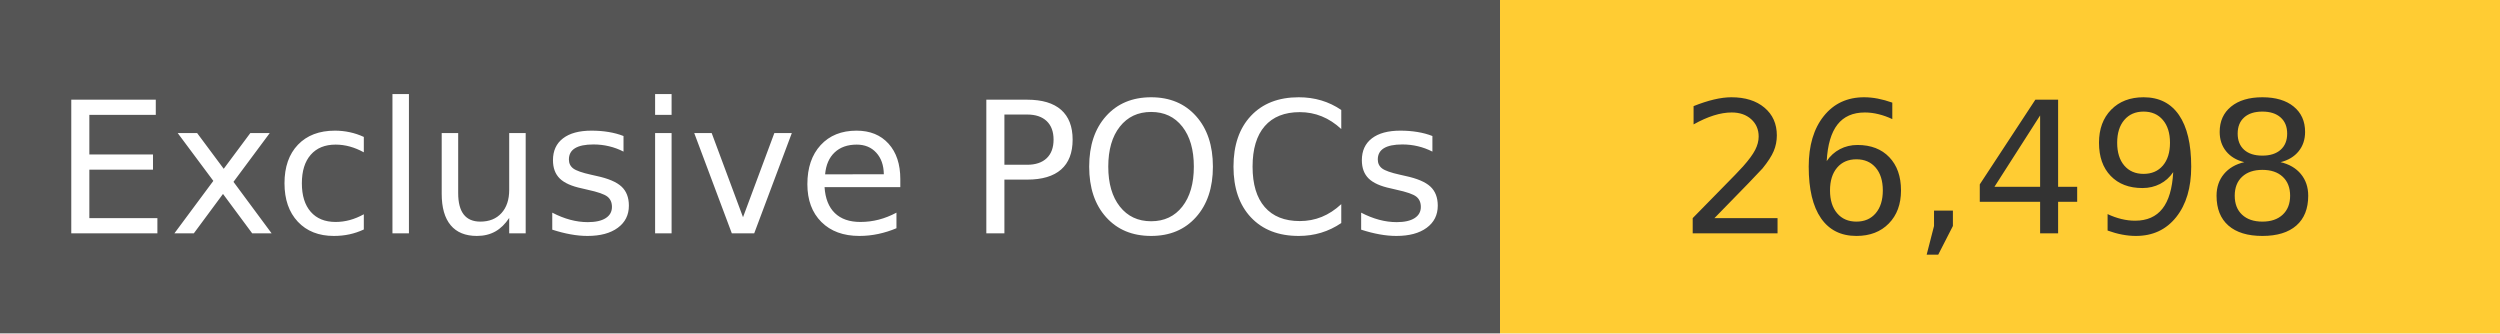
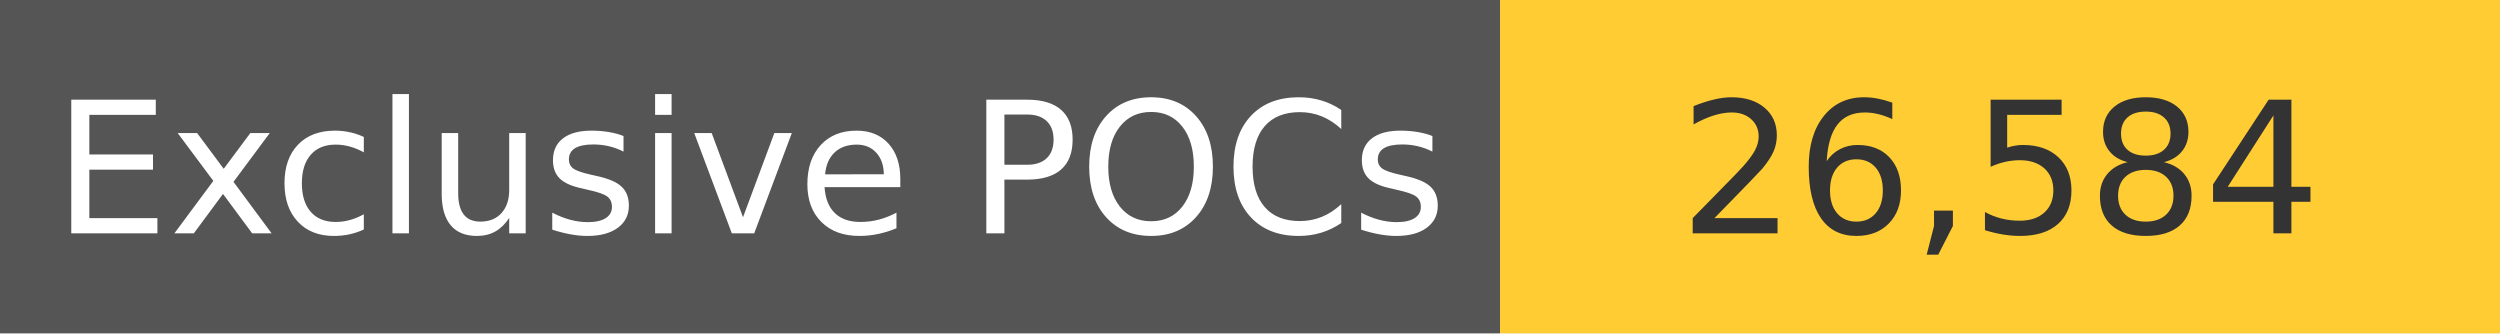
<svg xmlns="http://www.w3.org/2000/svg" width="150" height="20" role="img">
  <linearGradient id="s" x2="0" y2="100%">
    <stop offset="0" stop-color="#bbb" stop-opacity=".1" />
    <stop offset="1" stop-opacity=".1" />
  </linearGradient>
  <g>
    <rect width="90" height="20" fill="#555" />
    <rect x="90" width="267" height="20" fill="#ffcc33" />
  </g>
  <g fill="#fff" text-anchor="middle" font-family="Verdana,Geneva,DejaVu Sans,sans-serif" text-rendering="geometricPrecision" font-size="110">
    <text x="450" y="140" transform="scale(.1)" fill="#fff">
            Exclusive POCs
        </text>
    <text x="1200" y="140" transform="scale(.1)" fill="#333">
-             26,498
+             26,584
        </text>
  </g>
</svg>
